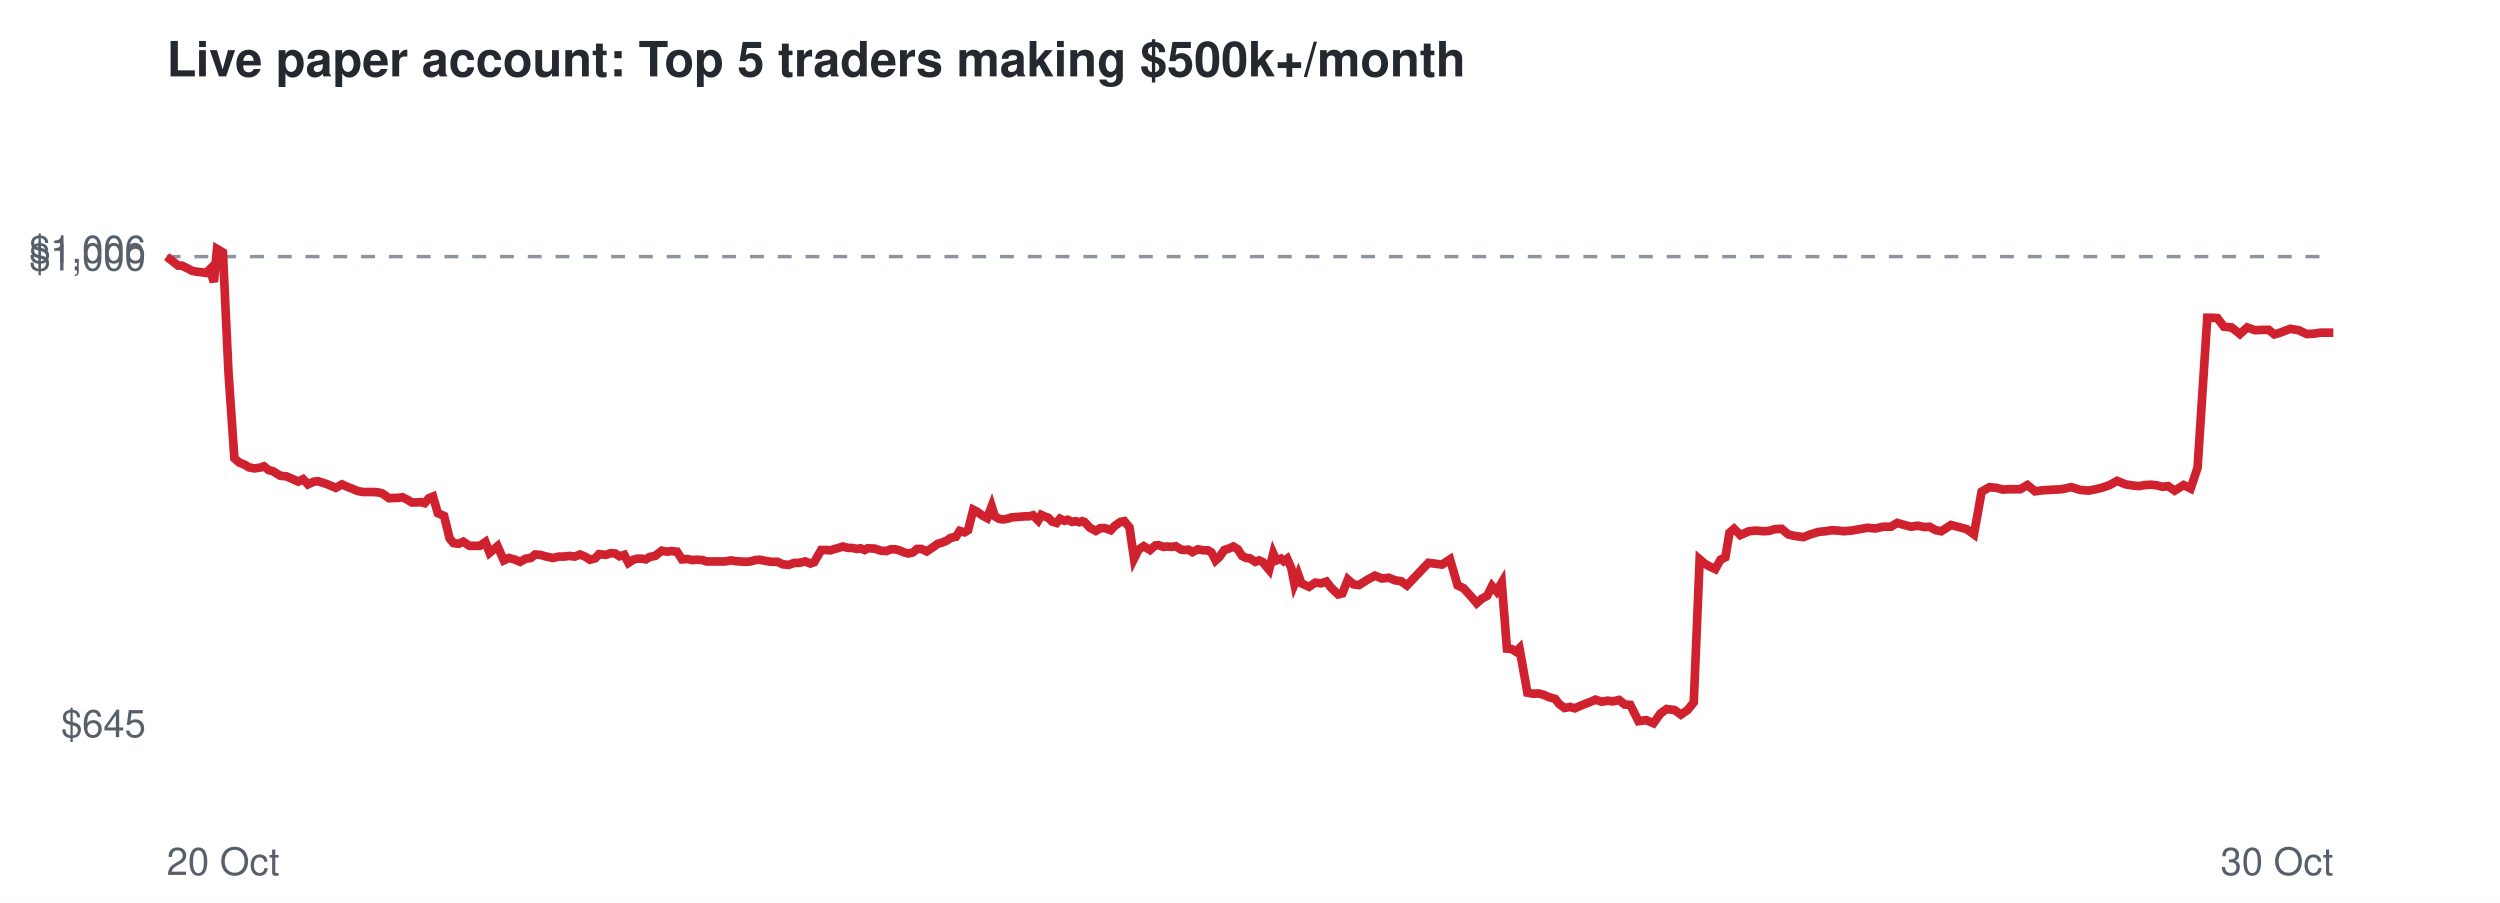
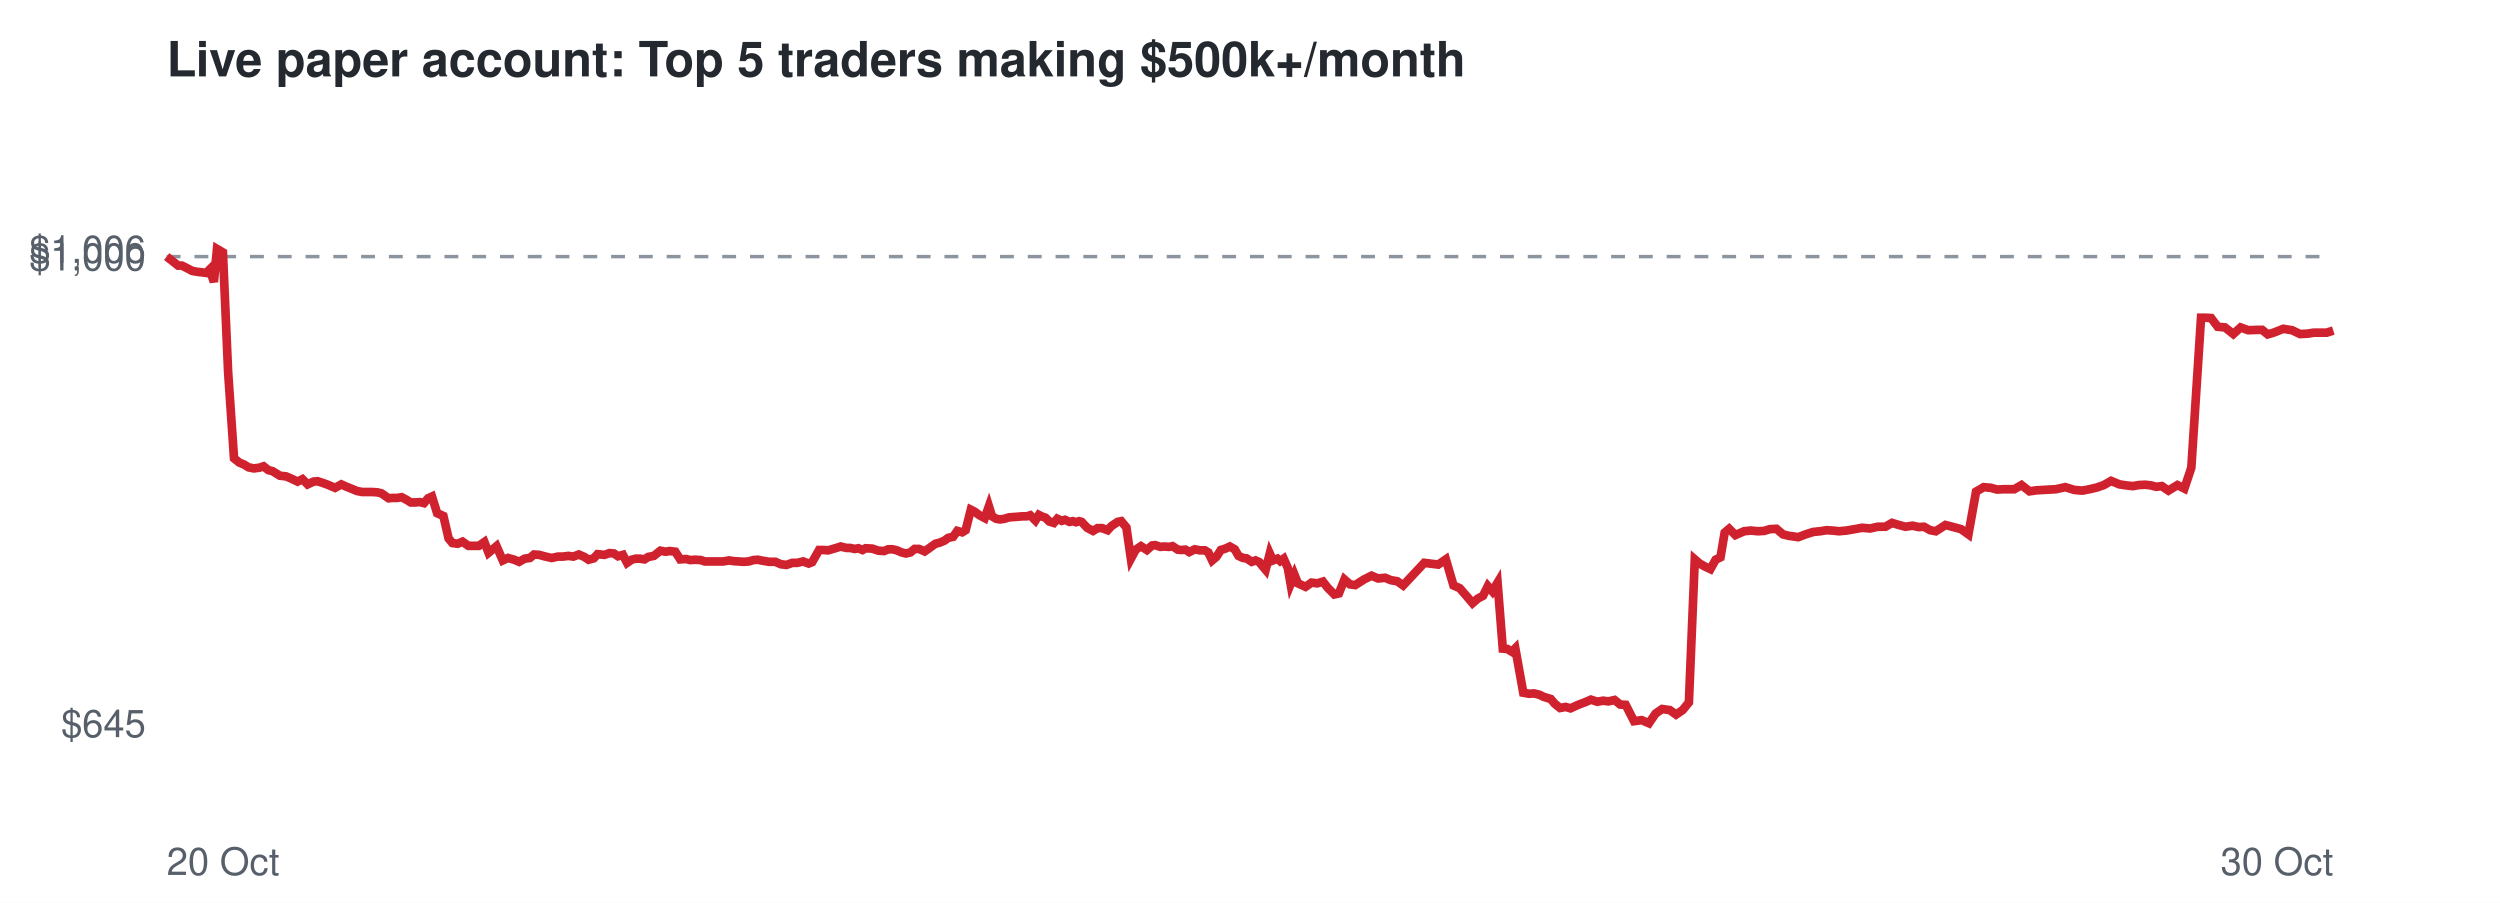
<svg xmlns="http://www.w3.org/2000/svg" viewBox="0 0 720 260" font-family="Helvetica,Arial,sans-serif">
  <rect width="720" height="260" fill="#ffffff" />
  <text x="48" y="22" font-size="14" font-weight="bold" fill="#24292f">Live paper account: Top 5 traders making $500k+/month</text>
  <line x1="48" x2="672" y1="73.9" y2="73.9" stroke="#8c959f" stroke-dasharray="4 4" />
  <text x="42" y="212.3" font-size="11" text-anchor="end" fill="#57606a">$645</text>
  <text x="42" y="77.9" font-size="11" text-anchor="end" fill="#57606a">$1,000</text>
  <text x="42" y="75.7" font-size="11" text-anchor="end" fill="#57606a">$1,006</text>
  <text x="48" y="252" font-size="11" fill="#57606a">20 Oct</text>
  <text x="672" y="252" font-size="11" text-anchor="end" fill="#57606a">30 Oct</text>
-   <polyline points="48.0,73.9 49.8,75.3 51.3,76.5 52.4,76.5 54.0,77.3 55.3,78.0 56.9,78.3 58.0,78.4 59.4,78.6 60.4,77.6 61.6,81.2 62.5,71.7 64.2,72.7 65.8,107.2 67.5,132.0 68.9,133.2 70.4,133.8 71.7,134.6 73.2,134.9 74.8,134.7 76.0,134.3 77.4,135.4 78.6,135.7 80.7,137.0 82.5,137.2 83.9,137.8 85.9,138.7 87.3,138.0 88.7,139.5 90.4,138.7 91.6,138.6 93.2,139.1 94.6,139.6 96.7,140.5 98.5,139.5 99.8,140.1 101.3,140.7 103.0,141.4 104.5,141.7 106.1,141.7 107.4,141.7 108.9,141.8 110.1,142.1 112.1,143.5 113.4,143.4 114.6,143.4 115.9,143.2 117.3,143.9 118.6,144.7 119.9,144.7 121.1,144.6 122.3,144.9 123.5,143.5 124.7,143.0 126.1,147.8 127.9,148.6 129.5,155.1 130.6,156.4 132.1,156.6 133.4,156.0 135.2,157.2 136.7,157.2 138.2,157.2 139.8,156.1 141.0,159.2 143.3,157.3 145.1,161.4 146.6,160.7 148.4,161.2 149.8,161.8 151.4,160.9 152.9,160.7 154.1,159.7 155.6,159.8 157.0,160.2 159.2,160.7 161.0,160.3 162.4,160.3 164.1,160.1 165.5,160.3 167.1,159.7 168.7,160.4 169.9,161.2 171.4,160.8 172.5,159.6 174.5,159.8 175.9,159.3 177.2,159.4 178.4,160.2 179.8,159.8 181.0,162.1 182.4,161.2 183.5,160.9 184.8,160.9 186.0,161.1 187.1,160.4 188.7,160.1 190.6,158.6 192.2,158.9 193.3,158.7 195.0,158.9 196.4,161.1 198.0,161.0 199.3,161.3 200.7,161.2 202.3,161.3 203.5,161.7 205.6,161.7 207.4,161.7 208.8,161.7 210.5,161.4 211.7,161.6 213.2,161.7 214.7,161.8 216.1,161.7 217.5,161.3 218.7,161.2 220.3,161.5 222.1,161.8 223.9,161.8 225.4,162.5 227.1,162.7 228.8,162.1 230.2,162.1 231.9,161.7 233.4,162.3 234.5,161.9 236.5,158.4 237.8,158.4 239.1,158.5 240.1,158.2 241.5,157.8 242.7,157.4 244.3,157.8 245.4,157.8 246.8,158.1 247.8,157.9 249.0,158.4 249.9,157.9 251.9,158.0 253.7,158.6 255.3,158.7 256.5,158.2 257.8,158.2 259.0,158.5 260.4,159.1 261.6,159.4 262.9,159.1 264.1,158.1 265.4,158.1 266.9,158.8 268.7,157.6 270.1,156.6 271.2,156.3 272.7,155.7 273.8,154.9 275.3,154.6 276.4,152.9 277.8,153.3 278.8,152.7 280.3,146.8 281.3,147.3 282.8,148.4 284.3,149.2 285.6,145.8 286.5,148.7 287.7,149.4 288.8,149.6 290.1,149.4 291.4,149.0 292.7,148.9 294.0,148.8 295.2,148.7 296.4,148.7 297.5,148.4 299.0,149.9 299.9,148.3 301.0,148.8 301.9,149.1 303.0,150.2 304.3,150.6 305.3,149.4 306.6,150.0 307.5,149.7 308.8,150.3 309.8,150.1 310.8,150.4 311.7,150.1 312.3,150.3 313.9,152.0 315.6,152.9 316.9,152.1 318.2,152.1 319.9,152.7 321.0,151.5 322.7,150.3 323.8,150.1 325.3,151.9 326.6,160.9 327.9,158.3 329.4,157.3 331.2,158.4 332.7,157.1 333.6,157.0 335.1,157.5 336.1,157.4 337.6,157.5 338.6,157.3 340.2,158.3 341.2,158.4 342.3,158.3 343.4,159.0 345.0,158.2 346.6,158.5 347.9,158.5 348.9,159.1 350.1,161.4 351.2,160.4 352.6,158.4 353.9,158.0 355.2,157.4 356.5,158.2 357.7,160.1 358.9,160.7 360.0,160.8 361.5,161.8 362.6,161.4 363.7,161.9 364.4,162.8 365.5,164.1 366.7,159.4 367.6,161.4 368.9,160.9 369.7,161.6 370.7,160.9 371.9,163.6 372.8,168.2 373.9,165.5 374.8,168.0 377.0,169.0 378.8,167.8 380.5,168.0 382.0,167.5 383.4,169.3 385.4,171.2 386.6,170.9 388.2,166.9 389.8,168.3 391.4,168.5 393.9,166.9 396.0,165.8 398.0,166.6 400.0,166.4 401.7,167.1 403.5,167.4 405.2,168.6 411.4,162.1 415.3,162.6 417.6,161.1 419.8,168.6 421.5,169.4 423.6,171.7 425.3,173.7 426.8,172.4 428.3,171.6 429.7,168.8 431.0,170.3 432.5,167.8 434.0,186.8 435.3,186.9 436.6,187.7 437.6,186.7 439.9,199.5 441.6,199.8 443.0,199.7 444.6,200.1 445.9,200.7 447.9,201.3 449.0,202.7 450.6,203.9 452.2,203.6 453.5,204.0 455.8,203.0 457.9,202.2 459.5,201.5 461.3,202.1 463.0,201.8 464.5,202.0 466.3,201.6 467.9,202.9 469.5,203.0 471.9,207.7 474.1,207.4 476.2,208.3 478.2,205.5 480.0,204.2 482.3,204.5 484.1,205.8 486.0,204.5 487.8,202.3 489.5,161.1 490.9,162.3 492.5,163.2 494.0,163.9 495.5,161.2 496.9,160.5 498.1,153.4 499.4,152.3 501.2,154.1 503.7,153.0 505.6,152.8 507.8,153.0 509.5,152.9 511.1,152.4 513.1,152.3 515.0,153.9 516.6,154.3 519.4,154.7 521.4,153.9 523.7,153.2 525.7,153.0 527.6,152.7 529.3,152.8 531.1,153.0 533.3,152.8 535.6,152.4 537.8,152.0 540.1,152.2 542.4,151.7 544.6,151.7 546.4,150.6 548.5,151.2 550.4,151.7 552.3,151.4 554.2,151.8 555.7,151.7 557.5,152.7 559.1,153.0 560.5,152.1 561.9,151.2 563.8,151.7 566.4,152.4 568.5,153.9 570.7,141.6 573.0,140.3 575.0,140.5 576.8,141.0 578.6,140.9 581.8,140.9 583.9,139.7 586.1,141.5 588.3,141.2 590.2,141.1 591.9,141.0 593.8,140.9 596.5,140.3 599.1,141.1 601.5,141.3 603.6,140.9 605.6,140.4 607.6,139.7 609.7,138.5 612.2,139.5 614.1,139.8 616.0,140.0 617.7,139.7 619.6,139.6 621.3,139.8 622.8,140.2 624.4,140.0 626.3,141.3 628.9,139.7 630.9,140.7 632.9,134.7 635.7,91.5 637.0,91.5 638.6,91.6 640.5,94.1 642.7,94.3 645.1,96.2 647.2,94.3 649.4,95.1 652.0,95.0 653.4,95.0 655.0,96.3 656.7,95.8 659.6,94.7 662.0,95.1 664.3,96.2 666.4,96.1 668.3,95.8 672.0,95.8" fill="none" stroke="#cf222e" stroke-width="2.5" />
+   <polyline points="48.0,73.9 49.8,75.3 51.3,76.5 52.4,76.5 54.0,77.3 55.3,78.0 56.9,78.3 57.9,78.4 59.4,78.6 60.4,77.6 61.6,81.2 62.5,71.7 64.2,72.7 65.7,107.2 67.4,132.0 68.9,133.2 70.3,133.8 71.6,134.6 73.1,134.9 74.7,134.7 75.9,134.3 77.3,135.4 78.5,135.7 80.6,137.0 82.4,137.2 83.8,137.8 85.7,138.7 87.1,138.0 88.6,139.5 90.3,138.7 91.5,138.6 93.0,139.1 94.4,139.6 96.5,140.5 98.3,139.5 99.6,140.1 101.1,140.7 102.8,141.4 104.3,141.7 105.9,141.7 107.2,141.7 108.7,141.8 109.9,142.1 111.9,143.5 113.2,143.4 114.4,143.4 115.7,143.2 117.0,143.9 118.3,144.7 119.7,144.7 120.9,144.6 122.1,144.9 123.3,143.5 124.4,143.0 125.9,147.8 127.7,148.6 129.2,155.1 130.3,156.4 131.8,156.6 133.2,156.0 134.9,157.2 136.4,157.2 137.9,157.2 139.5,156.1 140.7,159.2 143.0,157.3 144.8,161.4 146.3,160.7 148.1,161.2 149.5,161.8 151.1,160.9 152.6,160.7 153.8,159.7 155.3,159.8 156.7,160.2 158.9,160.7 160.7,160.3 162.1,160.3 163.7,160.1 165.1,160.3 166.7,159.7 168.3,160.4 169.5,161.2 171.0,160.8 172.1,159.6 174.1,159.8 175.5,159.3 176.8,159.4 178.0,160.2 179.4,159.8 180.6,162.1 181.9,161.2 183.1,160.9 184.3,160.9 185.6,161.1 186.7,160.4 188.3,160.1 190.2,158.6 191.7,158.9 192.8,158.7 194.5,158.9 195.9,161.1 197.6,161.0 198.8,161.3 200.2,161.2 201.8,161.3 203.0,161.7 205.1,161.7 206.9,161.7 208.3,161.7 210.0,161.4 211.2,161.6 212.7,161.7 214.2,161.8 215.6,161.7 217.0,161.3 218.2,161.2 219.7,161.5 221.5,161.8 223.3,161.8 224.9,162.5 226.5,162.7 228.2,162.1 229.6,162.1 231.3,161.7 232.9,162.3 233.9,161.9 235.9,158.4 237.2,158.4 238.5,158.5 239.5,158.2 240.9,157.8 242.1,157.4 243.7,157.8 244.8,157.8 246.2,158.1 247.2,157.9 248.4,158.4 249.3,157.9 251.2,158.0 253.0,158.6 254.6,158.7 255.8,158.2 257.1,158.2 258.3,158.5 259.7,159.1 260.9,159.4 262.2,159.1 263.4,158.1 264.7,158.1 266.3,158.8 268.0,157.6 269.4,156.6 270.6,156.3 272.0,155.7 273.1,154.9 274.5,154.6 275.7,152.9 277.1,153.3 278.1,152.7 279.6,146.8 280.6,147.3 282.1,148.4 283.6,149.2 284.8,145.8 285.7,148.7 286.9,149.4 288.0,149.6 289.3,149.4 290.6,149.0 292.0,148.9 293.3,148.8 294.5,148.7 295.7,148.7 296.7,148.4 298.2,149.9 299.2,148.3 300.2,148.8 301.1,149.1 302.2,150.2 303.5,150.6 304.5,149.4 305.8,150.0 306.7,149.7 308.0,150.3 309.0,150.1 309.9,150.4 310.8,150.1 311.5,150.3 313.1,152.0 314.8,152.9 316.1,152.1 317.4,152.1 319.0,152.7 320.1,151.5 321.9,150.3 322.9,150.1 324.4,151.9 325.7,160.9 327.1,158.3 328.6,157.3 330.3,158.4 331.8,157.1 332.7,157.0 334.2,157.5 335.2,157.4 336.7,157.5 337.7,157.3 339.2,158.3 340.3,158.4 341.4,158.3 342.5,159.0 344.1,158.2 345.6,158.5 347.0,158.5 348.0,159.1 349.1,161.4 350.3,160.4 351.6,158.4 352.9,158.0 354.2,157.4 355.6,158.2 356.7,160.1 358.0,160.7 359.0,160.8 360.5,161.8 361.6,161.4 362.7,161.9 363.4,162.8 364.5,164.1 365.7,159.4 366.6,161.4 367.9,160.9 368.7,161.6 369.7,160.9 370.9,163.6 371.7,168.2 372.8,165.5 373.8,168.0 376.0,169.0 377.7,167.8 379.4,168.0 381.0,167.5 382.4,169.3 384.3,171.2 385.6,170.9 387.2,166.9 388.8,168.3 390.3,168.5 392.8,166.9 395.0,165.8 396.9,166.6 398.9,166.4 400.6,167.1 402.4,167.4 404.1,168.6 410.2,162.1 414.2,162.6 416.4,161.1 418.6,168.6 420.4,169.4 422.4,171.7 424.1,173.7 425.6,172.4 427.1,171.6 428.5,168.8 429.8,170.3 431.3,167.8 432.8,186.8 434.1,186.9 435.4,187.7 436.4,186.7 438.7,199.5 440.4,199.8 441.8,199.7 443.4,200.1 444.6,200.7 446.6,201.3 447.8,202.7 449.3,203.9 450.9,203.6 452.3,204.0 454.5,203.0 456.6,202.2 458.2,201.5 460.0,202.1 461.7,201.8 463.2,202.0 465.0,201.6 466.6,202.9 468.2,203.0 470.6,207.7 472.8,207.4 474.9,208.3 476.8,205.5 478.7,204.2 480.9,204.5 482.7,205.8 484.6,204.5 486.4,202.3 488.1,161.1 489.5,162.3 491.1,163.2 492.6,163.9 494.1,161.2 495.5,160.5 496.7,153.4 498.0,152.3 499.8,154.1 502.3,153.0 504.2,152.8 506.3,153.0 508.1,152.9 509.7,152.4 511.6,152.3 513.5,153.9 515.1,154.3 517.9,154.7 520.0,153.9 522.2,153.2 524.2,153.0 526.1,152.7 527.8,152.8 529.6,153.0 531.8,152.8 534.1,152.4 536.3,152.0 538.6,152.2 540.8,151.7 543.0,151.7 544.9,150.6 546.9,151.2 548.8,151.7 550.8,151.4 552.6,151.8 554.1,151.7 555.9,152.7 557.5,153.0 558.9,152.1 560.3,151.2 562.2,151.7 564.8,152.4 566.9,153.9 569.1,141.6 571.3,140.3 573.4,140.5 575.2,141.0 577.0,140.9 580.1,140.9 582.2,139.7 584.5,141.5 586.6,141.2 588.5,141.1 590.2,141.0 592.1,140.9 594.8,140.3 597.4,141.1 599.7,141.3 601.8,140.9 603.9,140.4 605.9,139.7 608.0,138.5 610.4,139.5 612.4,139.8 614.3,140.0 615.9,139.7 617.8,139.6 619.5,139.8 621.0,140.2 622.6,140.0 624.5,141.3 627.1,139.7 629.1,140.7 631.1,134.7 633.9,91.5 635.2,91.5 636.8,91.6 638.7,94.1 640.8,94.3 643.2,96.2 645.3,94.3 647.5,95.1 650.2,95.0 651.5,95.0 653.1,96.3 654.8,95.8 657.6,94.7 660.1,95.1 662.4,96.2 664.5,96.1 666.4,95.8 670.1,95.8 672.0,95.2" fill="none" stroke="#cf222e" stroke-width="2.5" />
</svg>
